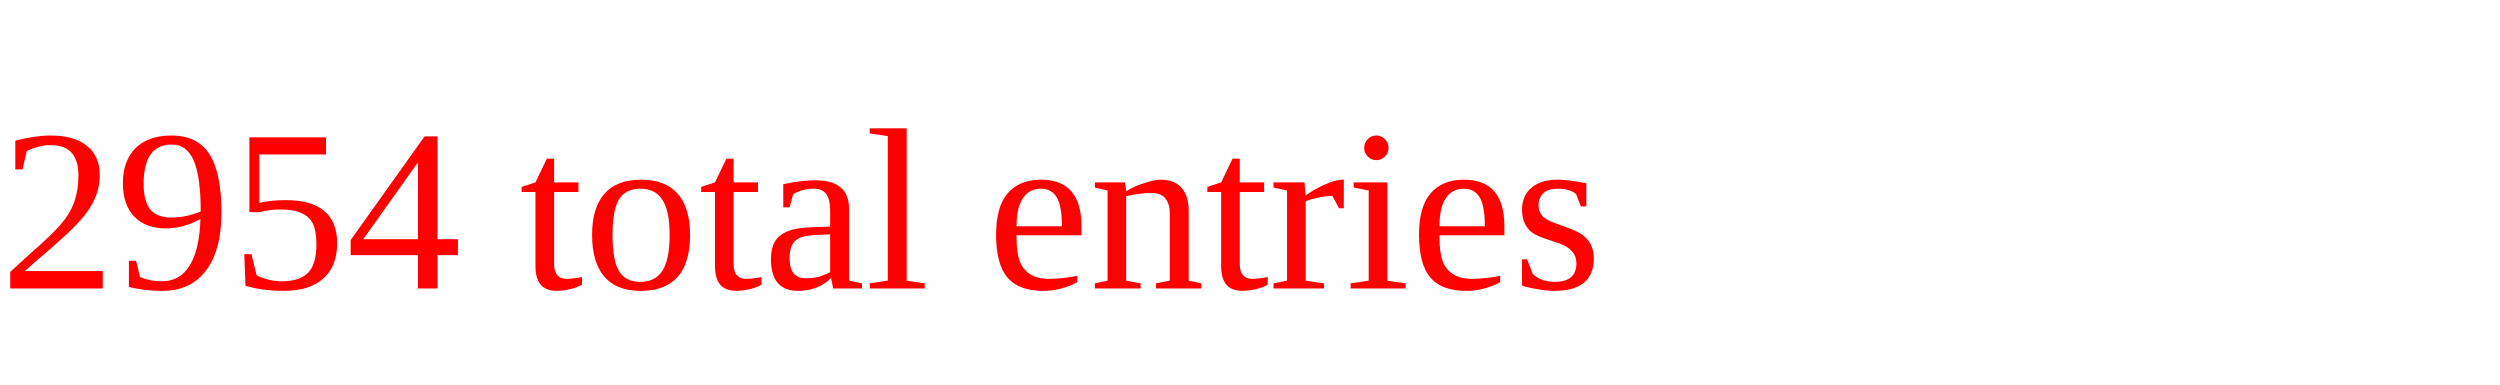
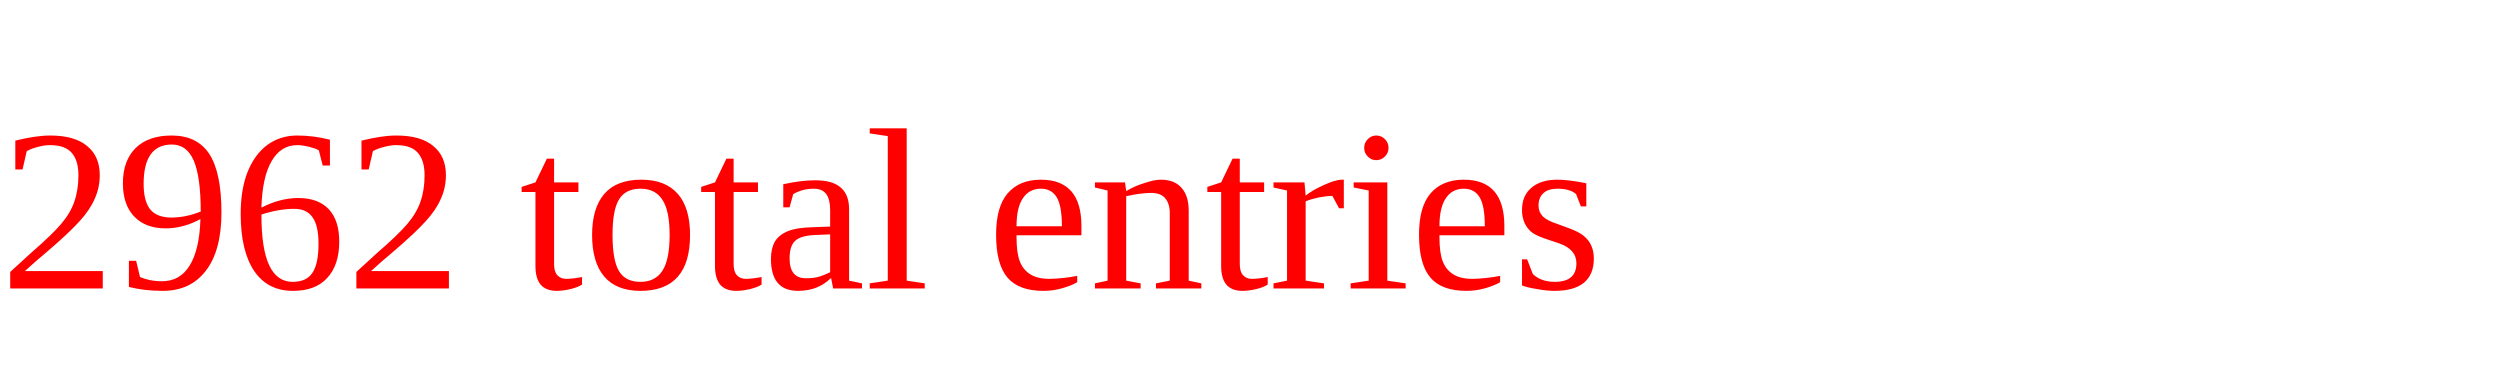
<svg xmlns="http://www.w3.org/2000/svg" height="20" width="130" version="1.1">
-   <text x="0" y="15" fill="red">2954 total entries</text>
+   <text x="0" y="15" fill="red">2962 total entries</text>
</svg>
